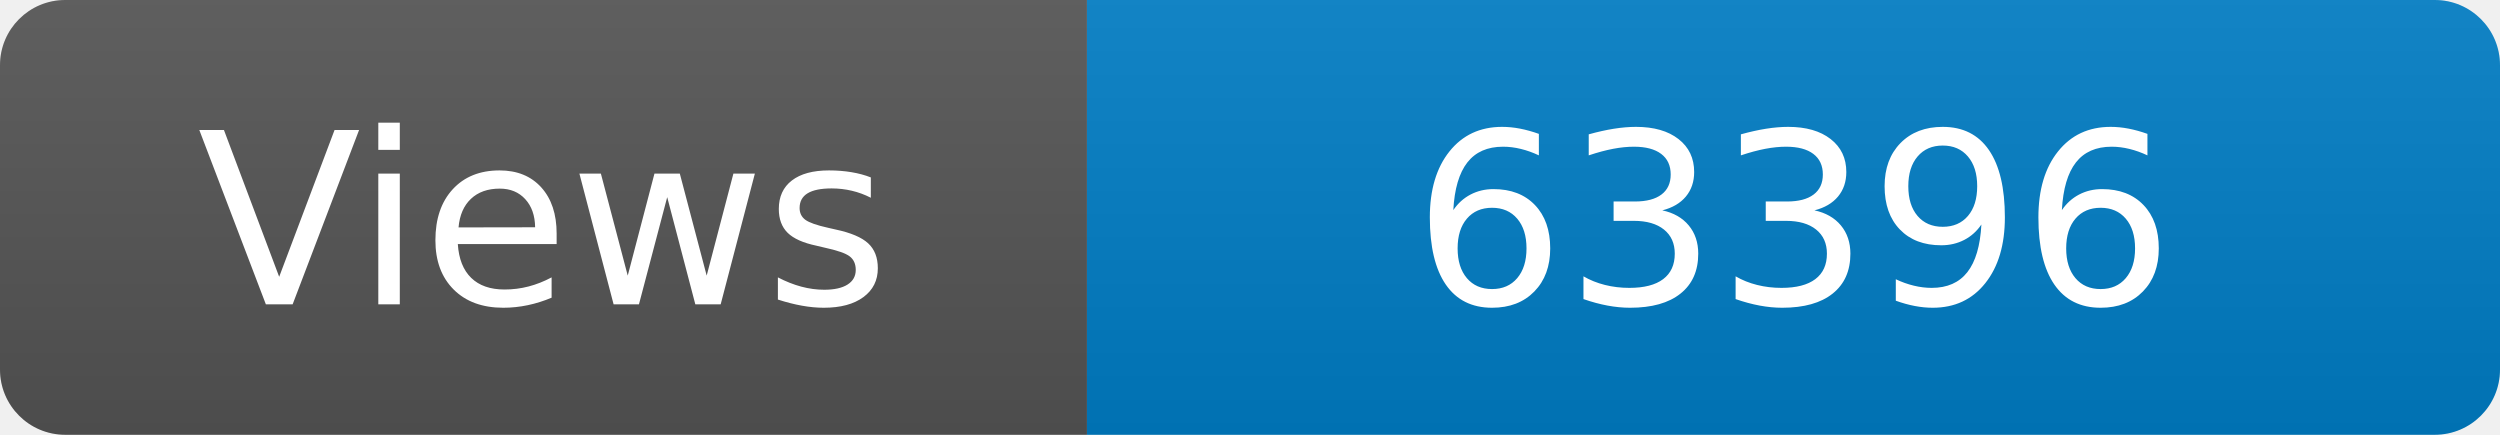
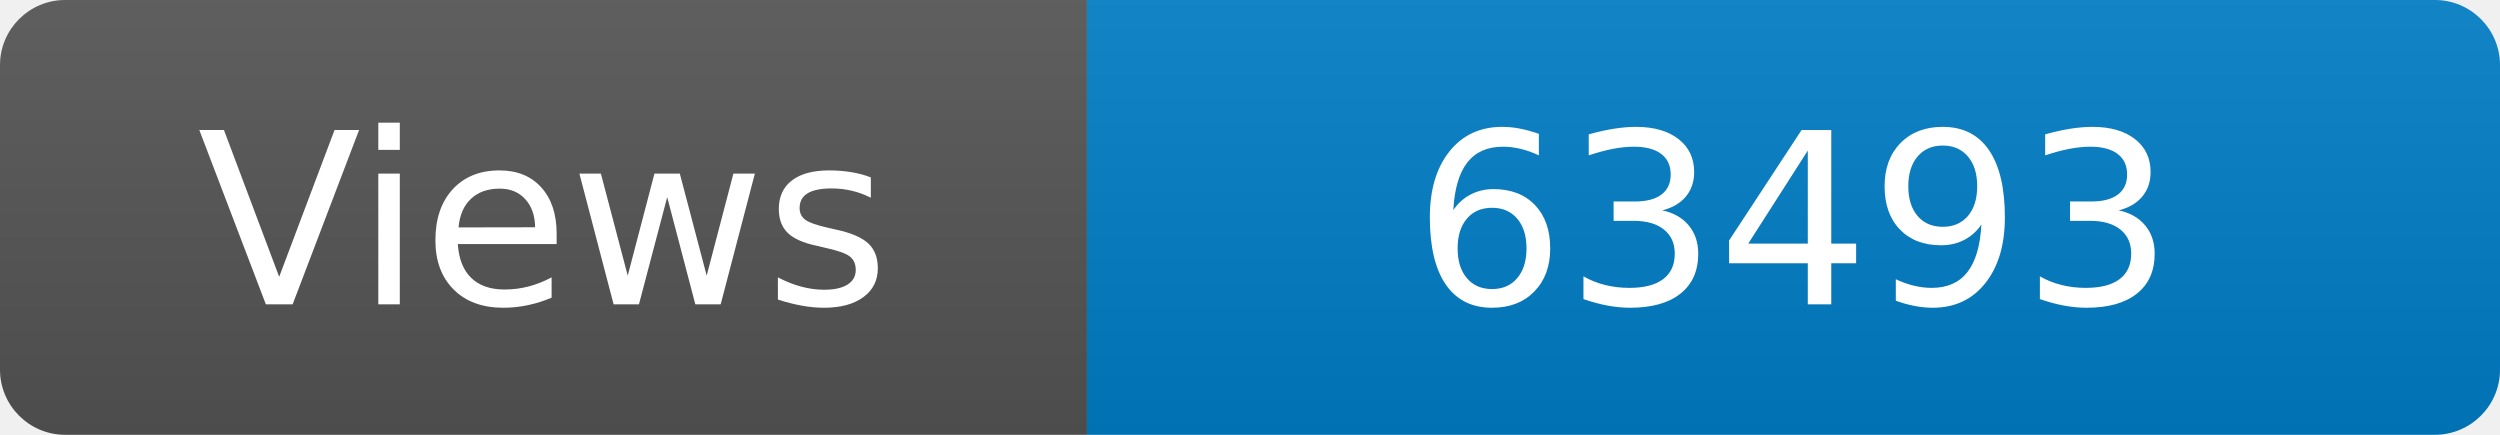
<svg xmlns="http://www.w3.org/2000/svg" width="115" height="20" role="img" aria-label="Maintained?: yes">
  <linearGradient id="s" x2="0" y2="100%">
    <stop offset="0" stop-color="#bbb" stop-opacity=".1" />
    <stop offset="1" stop-opacity=".1" />
  </linearGradient>
  <clipPath id="r">
    <rect width="115" height="20" rx="3" fill="#fff" />
  </clipPath>
  <g clip-path="url(#r)">
    <rect width="50" height="20" fill="#555" />
    <rect x="50" width="160" height="20" fill="#007ec6" />
    <rect width="115" height="20" fill="url(#s)" />
  </g>
  <g fill="#fff" text-anchor="middle" font-family="Verdana,Geneva,DejaVu Sans,sans-serif" font-size="110">
    <text x="250" y="140" transform="scale(.1)" fill="#fff">Views</text>
-     <text x="825" y="140" transform="scale(.1)" fill="#fff">63396</text>
+     <text x="825" y="140" transform="scale(.1)" fill="#fff">63493</text>
  </g>
</svg>
